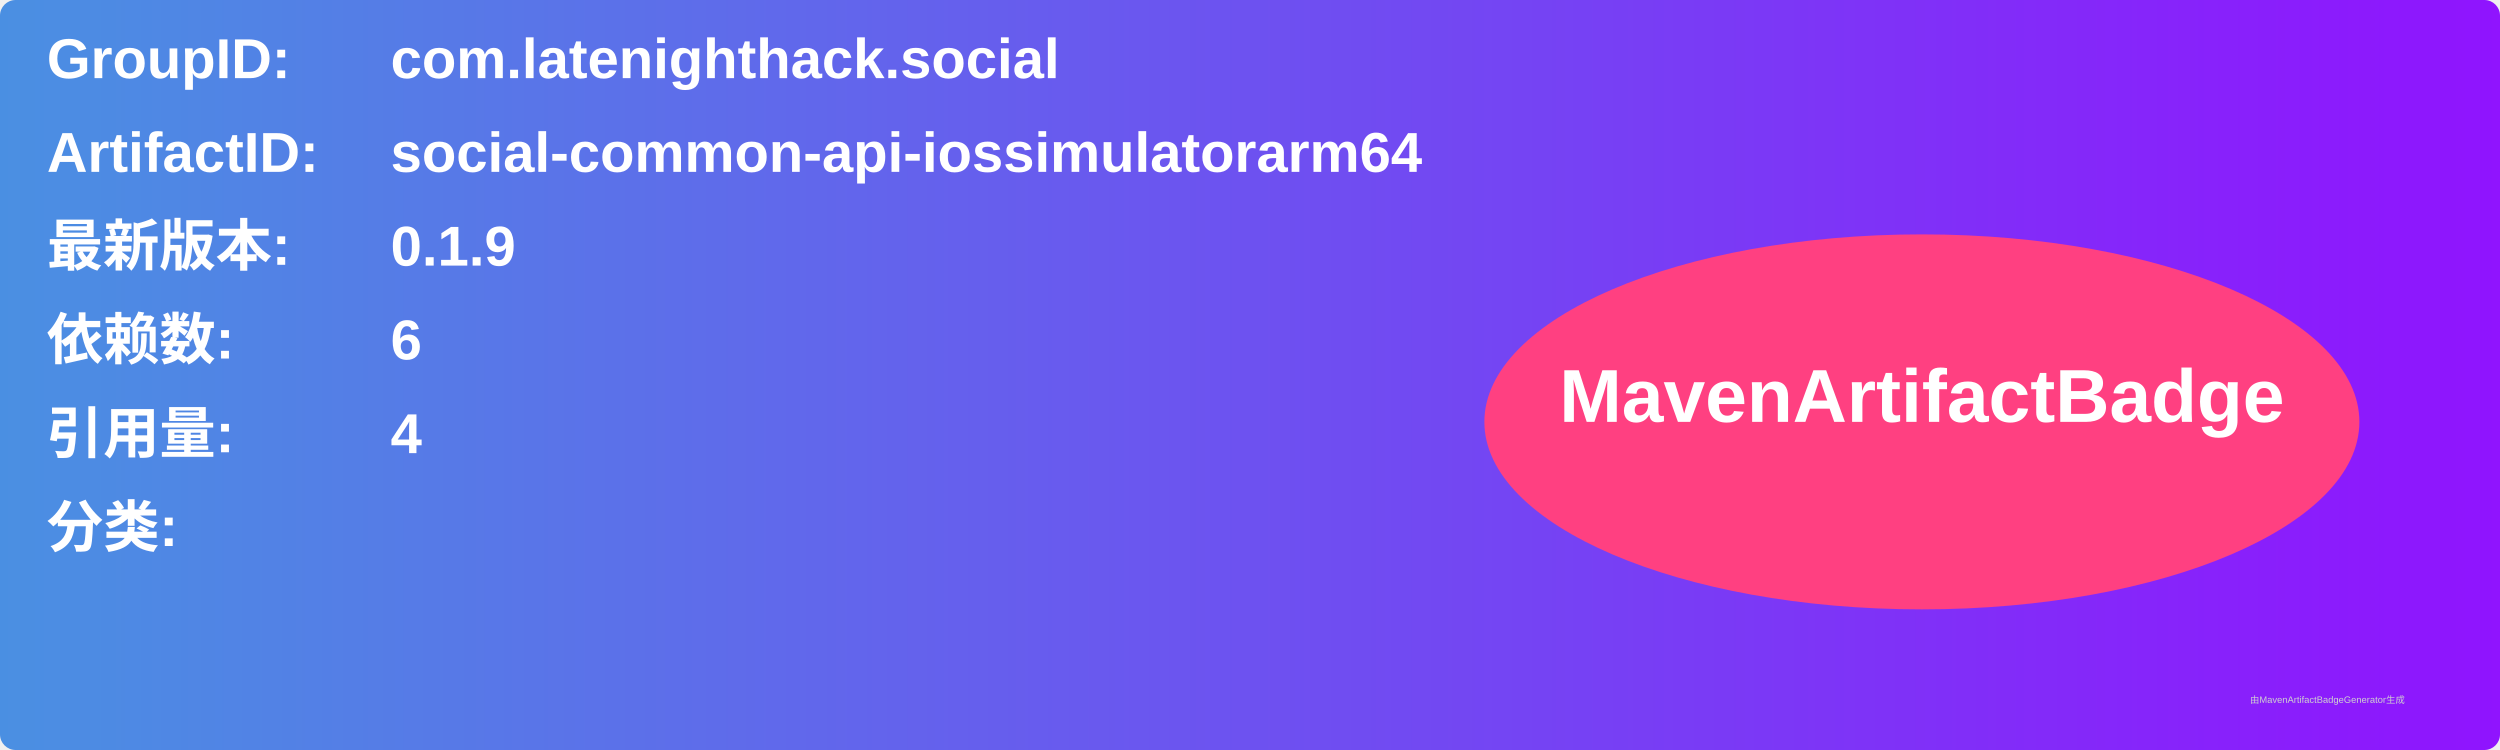
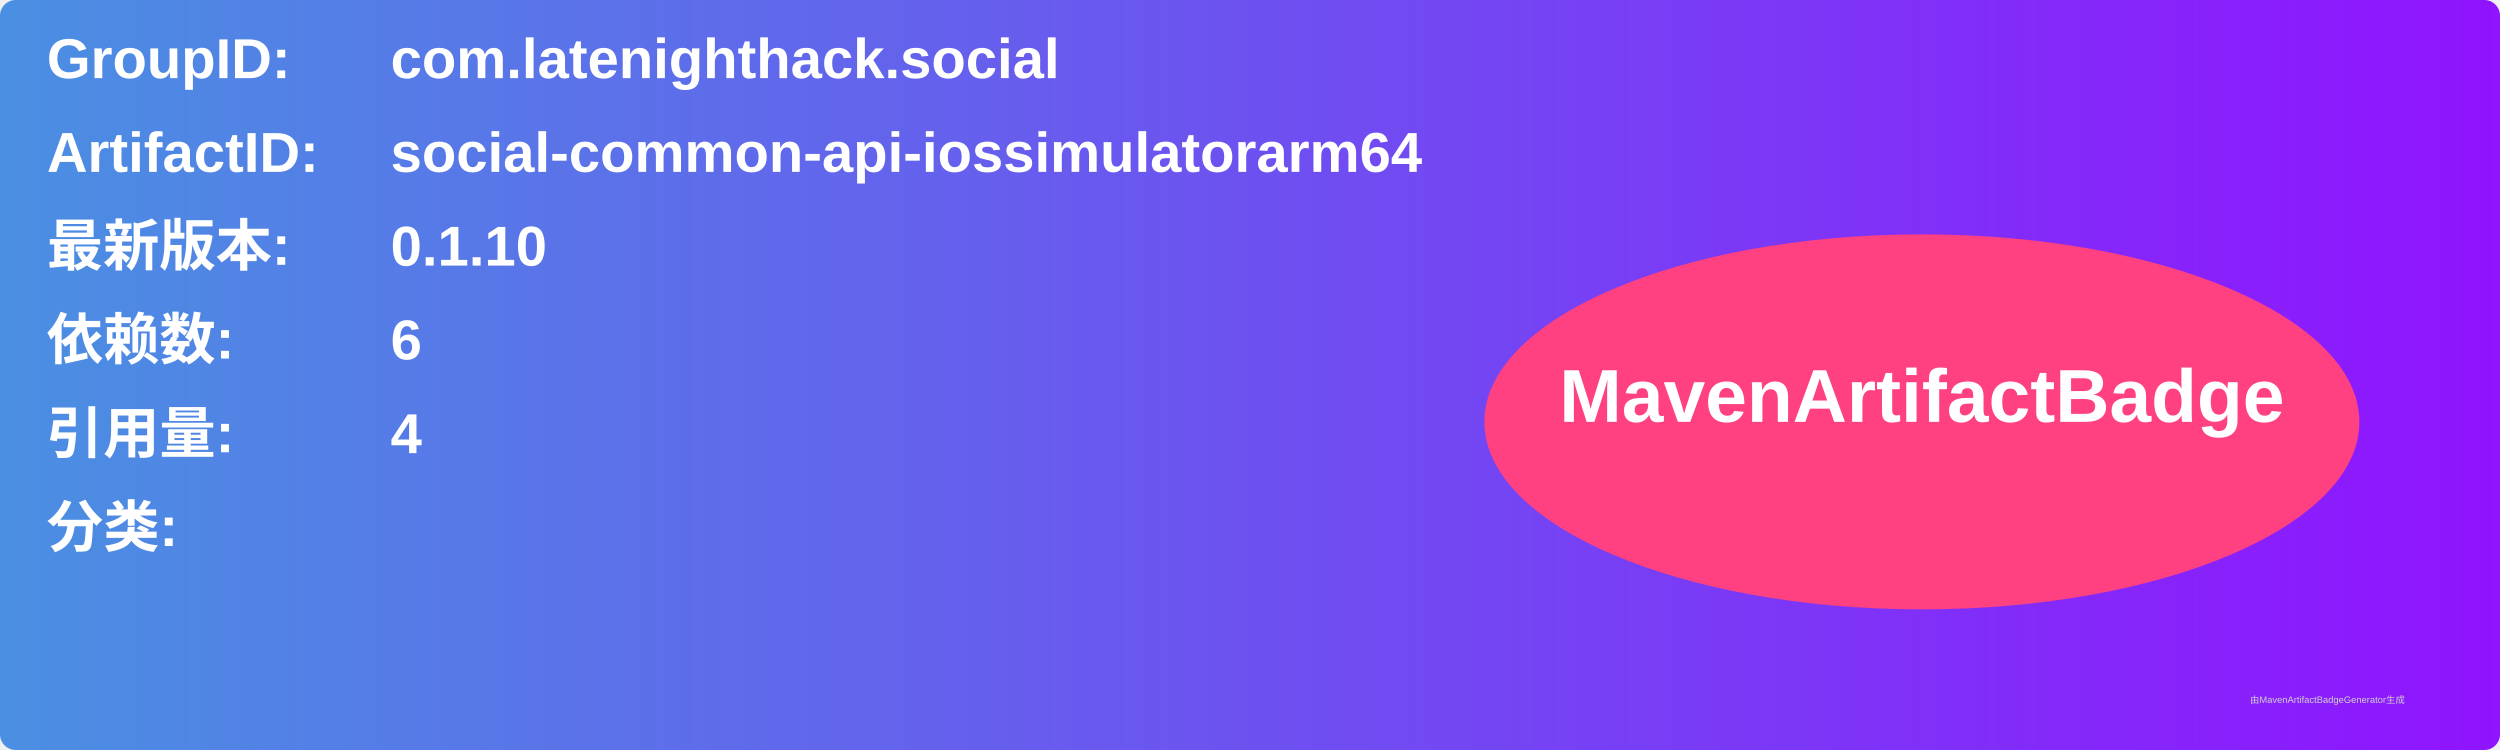
<svg xmlns="http://www.w3.org/2000/svg" width="800" height="240" viewBox="0 0 800 240">
  <linearGradient id="grad" x1="0%" y1="0%" x2="100%" y2="0%">
    <stop offset="0%" stop-color="#4a90e2" />
    <stop offset="100%" stop-color="#9013fe" />
  </linearGradient>
  <rect width="100%" height="100%" rx="5" ry="5" fill="url(#grad)" />
  <g transform="translate(15, 15)">
    <text x="0" y="10" font-family="Arial" font-size="18" fill="white" font-weight="bold" width="260">GroupID:</text>
    <text x="110" y="10" font-family="Arial" font-size="18" fill="white" font-weight="bold" width="460">com.latenighthack.social</text>
    <text x="0" y="40" font-family="Arial" font-size="18" fill="white" font-weight="bold" width="260">ArtifactID:</text>
    <text x="110" y="40" font-family="Arial" font-size="18" fill="white" font-weight="bold" width="460">social-common-api-iossimulatorarm64</text>
    <text x="0" y="70" font-family="Arial" font-size="18" fill="white" font-weight="bold">最新版本:</text>
    <text x="110" y="70" font-family="Arial" font-size="18" fill="white" font-weight="bold">
-       <tspan font-weight="bold">0.1.9</tspan>
+       <tspan font-weight="bold">0.1.10</tspan>
    </text>
    <text x="0" y="100" font-family="Arial" font-size="18" fill="white" font-weight="bold">依赖数: </text>
    <text x="110" y="100" font-family="Arial" font-size="18" fill="white">
      <tspan font-weight="bold">6</tspan>
    </text>
    <text x="0" y="130" font-family="Arial" font-size="18" fill="white" font-weight="bold">引用量: </text>
    <text x="110" y="130" font-family="Arial" font-size="18" fill="white">
      <tspan font-weight="bold">4</tspan>
    </text>
    <text x="0" y="160" font-family="Arial" font-size="18" fill="white" font-weight="bold">分类:</text>
    <text x="10" y="190" font-family="Arial" font-size="10" fill="white">
      <tspan font-weight="bold" />
    </text>
    <ellipse cx="600" cy="120" rx="140" ry="60" fill="#ff4081" />
    <text x="600" y="120" text-anchor="middle" font-family="Arial" font-size="24" fill="white" font-weight="bold">MavenArtifactBadge</text>
  </g>
  <text x="720" y="225" font-family="Arial" font-size="3" fill="#d0d0d0">由MavenArtifactBadgeGenerator生成</text>
</svg>
